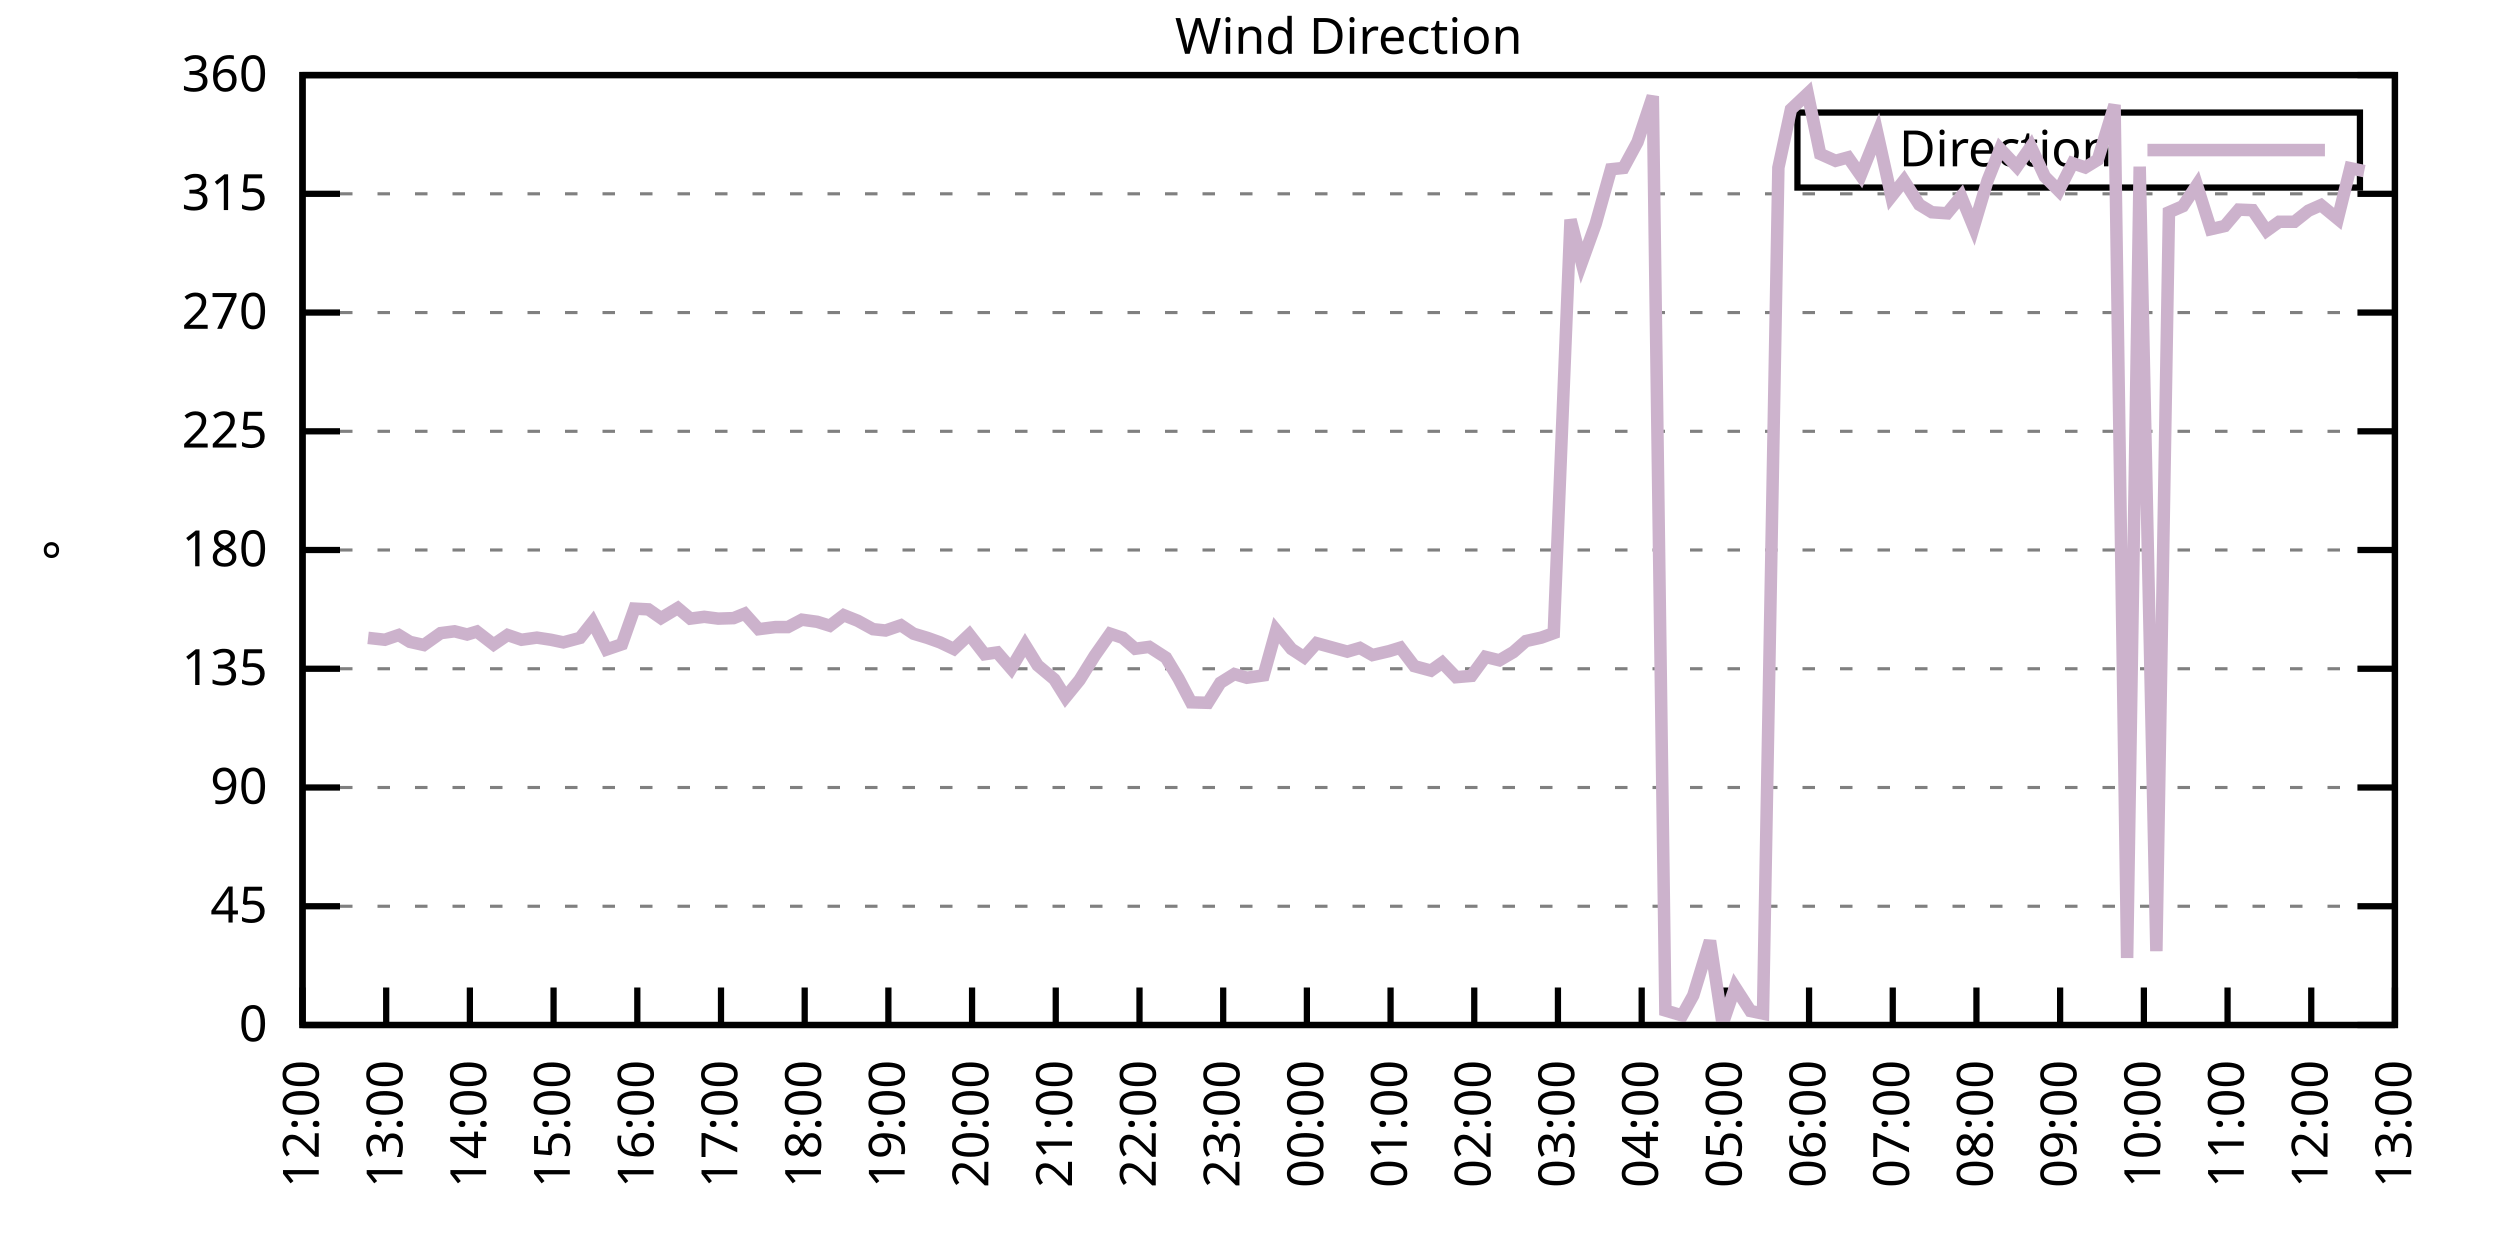
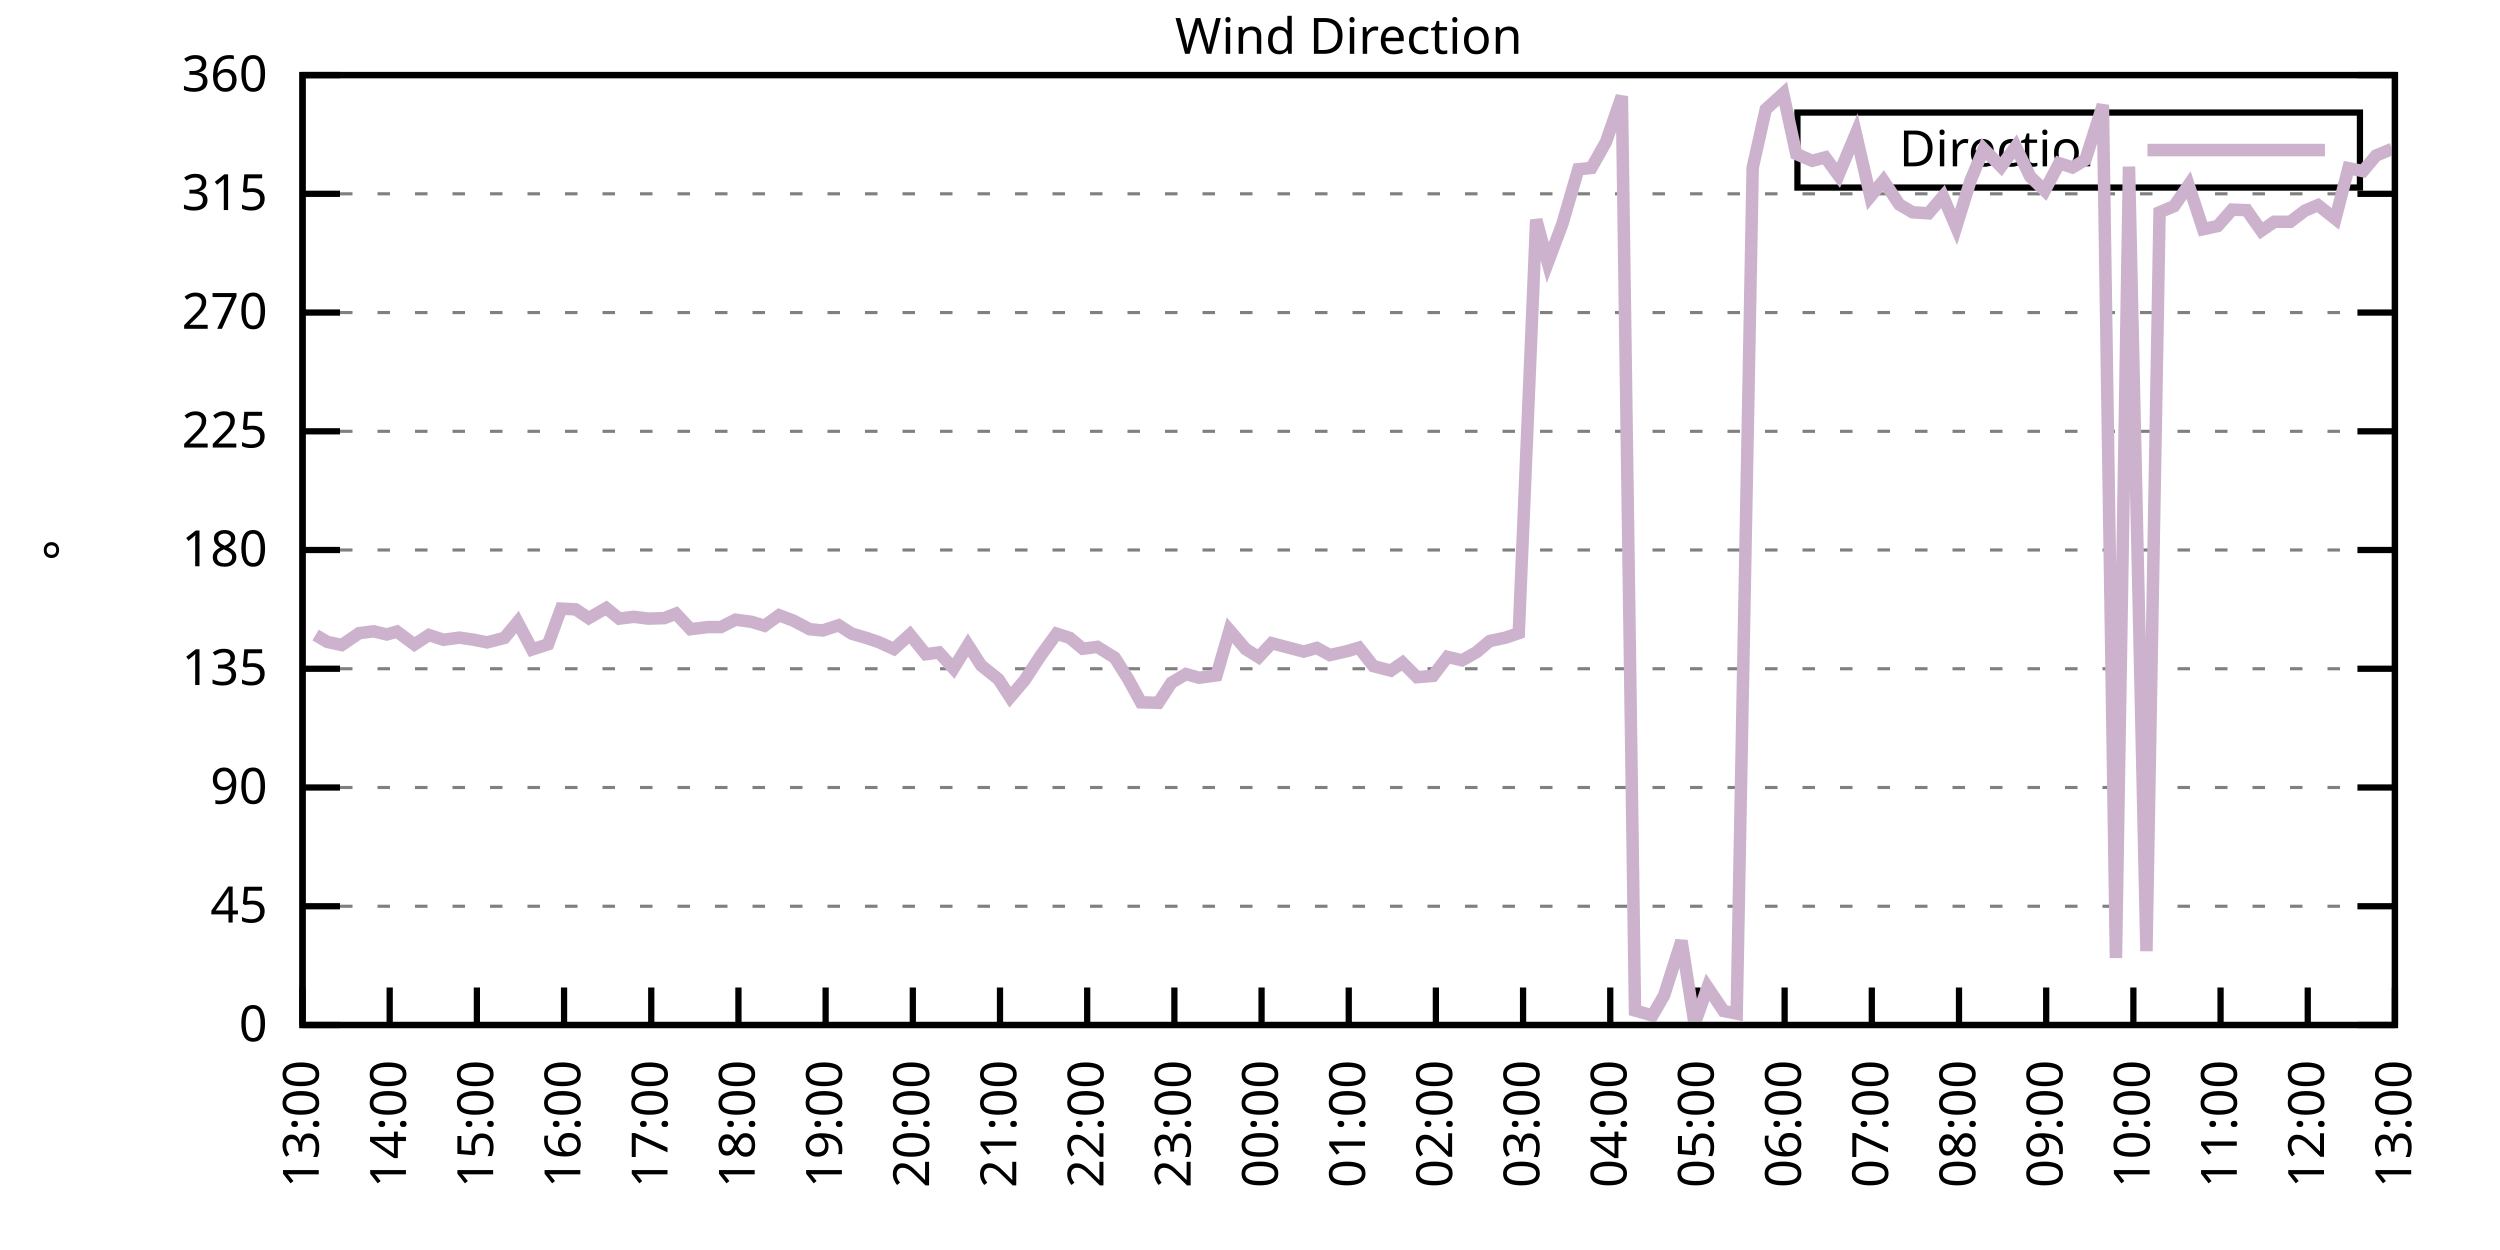
<svg xmlns="http://www.w3.org/2000/svg" xmlns:xlink="http://www.w3.org/1999/xlink" width="400" height="200" viewBox="0 0 400 200">
  <g id="gnuplot_canvas">
    <rect x="0" y="0" width="400" height="200" fill="none" />
    <defs>
      <circle id="gpDot" r="0.5" stroke-width="0.5" stroke="currentColor" />
      <path id="gpPt0" stroke-width="0.333" stroke="currentColor" d="M-1,0 h2 M0,-1 v2" />
      <path id="gpPt1" stroke-width="0.333" stroke="currentColor" d="M-1,-1 L1,1 M1,-1 L-1,1" />
      <path id="gpPt2" stroke-width="0.333" stroke="currentColor" d="M-1,0 L1,0 M0,-1 L0,1 M-1,-1 L1,1 M-1,1 L1,-1" />
      <rect id="gpPt3" stroke-width="0.333" stroke="currentColor" x="-1" y="-1" width="2" height="2" />
      <rect id="gpPt4" stroke-width="0.333" stroke="currentColor" fill="currentColor" x="-1" y="-1" width="2" height="2" />
      <circle id="gpPt5" stroke-width="0.333" stroke="currentColor" cx="0" cy="0" r="1" />
      <use xlink:href="#gpPt5" id="gpPt6" fill="currentColor" stroke="none" />
      <path id="gpPt7" stroke-width="0.333" stroke="currentColor" d="M0,-1.33 L-1.33,0.67 L1.33,0.67 z" />
      <use xlink:href="#gpPt7" id="gpPt8" fill="currentColor" stroke="none" />
      <use xlink:href="#gpPt7" id="gpPt9" stroke="currentColor" transform="rotate(180)" />
      <use xlink:href="#gpPt9" id="gpPt10" fill="currentColor" stroke="none" />
      <use xlink:href="#gpPt3" id="gpPt11" stroke="currentColor" transform="rotate(45)" />
      <use xlink:href="#gpPt11" id="gpPt12" fill="currentColor" stroke="none" />
      <path id="gpPt13" stroke-width="0.333" stroke="currentColor" d="M0,1.330 L1.265,0.411 L0.782,-1.067 L-0.782,-1.076 L-1.265,0.411 z" />
      <use xlink:href="#gpPt13" id="gpPt14" fill="currentColor" stroke="none" />
      <filter id="textbox" filterUnits="objectBoundingBox" x="0" y="0" height="1" width="1">
        <feFlood flood-color="white" flood-opacity="1" result="bgnd" />
        <feComposite in="SourceGraphic" in2="bgnd" operator="atop" />
      </filter>
      <filter id="greybox" filterUnits="objectBoundingBox" x="0" y="0" height="1" width="1">
        <feFlood flood-color="lightgrey" flood-opacity="1" result="grey" />
        <feComposite in="SourceGraphic" in2="grey" operator="atop" />
      </filter>
    </defs>
    <g fill="none" color="white" stroke="currentColor" stroke-width="1.00" stroke-linecap="butt" stroke-linejoin="miter">
</g>
    <g fill="none" color="black" stroke="currentColor" stroke-width="1.00" stroke-linecap="butt" stroke-linejoin="miter">
      <g stroke="none" shape-rendering="crispEdges">
        <polygon fill="rgb(255, 255, 255)" points="48.40,164.00 383.18,164.00 383.18,12.02 48.40,12.02 " />
      </g>
    </g>
    <g fill="none" color="black" stroke="currentColor" stroke-width="1.00" stroke-linecap="butt" stroke-linejoin="miter">
</g>
    <g fill="none" color="black" stroke="black" stroke-width="0.50" stroke-linecap="butt" stroke-linejoin="miter">
</g>
    <g fill="none" color="gray" stroke="currentColor" stroke-width="0.50" stroke-linecap="butt" stroke-linejoin="miter">
      <path stroke="gray" stroke-dasharray="2,4" class="gridline" d="M48.40,164.00 L383.19,164.00  " />
    </g>
    <g fill="none" color="gray" stroke="gray" stroke-width="1.00" stroke-linecap="butt" stroke-linejoin="miter">
</g>
    <g fill="none" color="black" stroke="currentColor" stroke-width="1.00" stroke-linecap="butt" stroke-linejoin="miter">
      <path stroke="black" d="M48.40,164.00 L54.40,164.00 M383.19,164.00 L377.19,164.00  " />
      <g transform="translate(42.80,166.60)" stroke="none" fill="black" font-family="Sans" font-size="8.00" text-anchor="end">
        <text>
          <tspan font-family="Sans"> 0</tspan>
        </text>
      </g>
    </g>
    <g fill="none" color="black" stroke="currentColor" stroke-width="1.00" stroke-linecap="butt" stroke-linejoin="miter">
</g>
    <g fill="none" color="black" stroke="black" stroke-width="0.50" stroke-linecap="butt" stroke-linejoin="miter">
</g>
    <g fill="none" color="gray" stroke="currentColor" stroke-width="0.50" stroke-linecap="butt" stroke-linejoin="miter">
      <path stroke="gray" stroke-dasharray="2,4" class="gridline" d="M48.40,145.00 L383.19,145.00  " />
    </g>
    <g fill="none" color="gray" stroke="gray" stroke-width="1.00" stroke-linecap="butt" stroke-linejoin="miter">
</g>
    <g fill="none" color="black" stroke="currentColor" stroke-width="1.00" stroke-linecap="butt" stroke-linejoin="miter">
      <path stroke="black" d="M48.40,145.00 L54.40,145.00 M383.19,145.00 L377.19,145.00  " />
      <g transform="translate(42.80,147.60)" stroke="none" fill="black" font-family="Sans" font-size="8.00" text-anchor="end">
        <text>
          <tspan font-family="Sans"> 45</tspan>
        </text>
      </g>
    </g>
    <g fill="none" color="black" stroke="currentColor" stroke-width="1.00" stroke-linecap="butt" stroke-linejoin="miter">
</g>
    <g fill="none" color="black" stroke="black" stroke-width="0.50" stroke-linecap="butt" stroke-linejoin="miter">
</g>
    <g fill="none" color="gray" stroke="currentColor" stroke-width="0.50" stroke-linecap="butt" stroke-linejoin="miter">
      <path stroke="gray" stroke-dasharray="2,4" class="gridline" d="M48.40,126.00 L383.19,126.00  " />
    </g>
    <g fill="none" color="gray" stroke="gray" stroke-width="1.00" stroke-linecap="butt" stroke-linejoin="miter">
</g>
    <g fill="none" color="black" stroke="currentColor" stroke-width="1.00" stroke-linecap="butt" stroke-linejoin="miter">
      <path stroke="black" d="M48.40,126.00 L54.40,126.00 M383.19,126.00 L377.19,126.00  " />
      <g transform="translate(42.80,128.60)" stroke="none" fill="black" font-family="Sans" font-size="8.00" text-anchor="end">
        <text>
          <tspan font-family="Sans"> 90</tspan>
        </text>
      </g>
    </g>
    <g fill="none" color="black" stroke="currentColor" stroke-width="1.00" stroke-linecap="butt" stroke-linejoin="miter">
</g>
    <g fill="none" color="black" stroke="black" stroke-width="0.50" stroke-linecap="butt" stroke-linejoin="miter">
</g>
    <g fill="none" color="gray" stroke="currentColor" stroke-width="0.50" stroke-linecap="butt" stroke-linejoin="miter">
      <path stroke="gray" stroke-dasharray="2,4" class="gridline" d="M48.40,107.00 L383.19,107.00  " />
    </g>
    <g fill="none" color="gray" stroke="gray" stroke-width="1.00" stroke-linecap="butt" stroke-linejoin="miter">
</g>
    <g fill="none" color="black" stroke="currentColor" stroke-width="1.00" stroke-linecap="butt" stroke-linejoin="miter">
      <path stroke="black" d="M48.40,107.00 L54.40,107.00 M383.19,107.00 L377.19,107.00  " />
      <g transform="translate(42.80,109.60)" stroke="none" fill="black" font-family="Sans" font-size="8.00" text-anchor="end">
        <text>
          <tspan font-family="Sans"> 135</tspan>
        </text>
      </g>
    </g>
    <g fill="none" color="black" stroke="currentColor" stroke-width="1.00" stroke-linecap="butt" stroke-linejoin="miter">
</g>
    <g fill="none" color="black" stroke="black" stroke-width="0.50" stroke-linecap="butt" stroke-linejoin="miter">
</g>
    <g fill="none" color="gray" stroke="currentColor" stroke-width="0.50" stroke-linecap="butt" stroke-linejoin="miter">
      <path stroke="gray" stroke-dasharray="2,4" class="gridline" d="M48.40,88.00 L383.19,88.00  " />
    </g>
    <g fill="none" color="gray" stroke="gray" stroke-width="1.00" stroke-linecap="butt" stroke-linejoin="miter">
</g>
    <g fill="none" color="black" stroke="currentColor" stroke-width="1.00" stroke-linecap="butt" stroke-linejoin="miter">
      <path stroke="black" d="M48.40,88.00 L54.40,88.00 M383.19,88.00 L377.19,88.00  " />
      <g transform="translate(42.80,90.60)" stroke="none" fill="black" font-family="Sans" font-size="8.00" text-anchor="end">
        <text>
          <tspan font-family="Sans"> 180</tspan>
        </text>
      </g>
    </g>
    <g fill="none" color="black" stroke="currentColor" stroke-width="1.00" stroke-linecap="butt" stroke-linejoin="miter">
</g>
    <g fill="none" color="black" stroke="black" stroke-width="0.50" stroke-linecap="butt" stroke-linejoin="miter">
</g>
    <g fill="none" color="gray" stroke="currentColor" stroke-width="0.50" stroke-linecap="butt" stroke-linejoin="miter">
      <path stroke="gray" stroke-dasharray="2,4" class="gridline" d="M48.40,69.01 L383.19,69.01  " />
    </g>
    <g fill="none" color="gray" stroke="gray" stroke-width="1.00" stroke-linecap="butt" stroke-linejoin="miter">
</g>
    <g fill="none" color="black" stroke="currentColor" stroke-width="1.00" stroke-linecap="butt" stroke-linejoin="miter">
      <path stroke="black" d="M48.40,69.01 L54.40,69.01 M383.19,69.01 L377.19,69.01  " />
      <g transform="translate(42.80,71.61)" stroke="none" fill="black" font-family="Sans" font-size="8.00" text-anchor="end">
        <text>
          <tspan font-family="Sans"> 225</tspan>
        </text>
      </g>
    </g>
    <g fill="none" color="black" stroke="currentColor" stroke-width="1.00" stroke-linecap="butt" stroke-linejoin="miter">
</g>
    <g fill="none" color="black" stroke="black" stroke-width="0.50" stroke-linecap="butt" stroke-linejoin="miter">
</g>
    <g fill="none" color="gray" stroke="currentColor" stroke-width="0.50" stroke-linecap="butt" stroke-linejoin="miter">
      <path stroke="gray" stroke-dasharray="2,4" class="gridline" d="M48.40,50.01 L383.19,50.01  " />
    </g>
    <g fill="none" color="gray" stroke="gray" stroke-width="1.00" stroke-linecap="butt" stroke-linejoin="miter">
</g>
    <g fill="none" color="black" stroke="currentColor" stroke-width="1.00" stroke-linecap="butt" stroke-linejoin="miter">
      <path stroke="black" d="M48.40,50.01 L54.40,50.01 M383.19,50.01 L377.19,50.01  " />
      <g transform="translate(42.80,52.61)" stroke="none" fill="black" font-family="Sans" font-size="8.00" text-anchor="end">
        <text>
          <tspan font-family="Sans"> 270</tspan>
        </text>
      </g>
    </g>
    <g fill="none" color="black" stroke="currentColor" stroke-width="1.00" stroke-linecap="butt" stroke-linejoin="miter">
</g>
    <g fill="none" color="black" stroke="black" stroke-width="0.50" stroke-linecap="butt" stroke-linejoin="miter">
</g>
    <g fill="none" color="gray" stroke="currentColor" stroke-width="0.50" stroke-linecap="butt" stroke-linejoin="miter">
      <path stroke="gray" stroke-dasharray="2,4" class="gridline" d="M48.40,31.01 L383.19,31.01  " />
    </g>
    <g fill="none" color="gray" stroke="gray" stroke-width="1.00" stroke-linecap="butt" stroke-linejoin="miter">
</g>
    <g fill="none" color="black" stroke="currentColor" stroke-width="1.00" stroke-linecap="butt" stroke-linejoin="miter">
      <path stroke="black" d="M48.40,31.01 L54.40,31.01 M383.19,31.01 L377.19,31.01  " />
      <g transform="translate(42.80,33.61)" stroke="none" fill="black" font-family="Sans" font-size="8.00" text-anchor="end">
        <text>
          <tspan font-family="Sans"> 315</tspan>
        </text>
      </g>
    </g>
    <g fill="none" color="black" stroke="currentColor" stroke-width="1.00" stroke-linecap="butt" stroke-linejoin="miter">
</g>
    <g fill="none" color="black" stroke="black" stroke-width="0.50" stroke-linecap="butt" stroke-linejoin="miter">
</g>
    <g fill="none" color="gray" stroke="currentColor" stroke-width="0.50" stroke-linecap="butt" stroke-linejoin="miter">
      <path stroke="gray" stroke-dasharray="2,4" class="gridline" d="M48.40,12.01 L383.19,12.01  " />
    </g>
    <g fill="none" color="gray" stroke="gray" stroke-width="1.00" stroke-linecap="butt" stroke-linejoin="miter">
</g>
    <g fill="none" color="black" stroke="currentColor" stroke-width="1.00" stroke-linecap="butt" stroke-linejoin="miter">
      <path stroke="black" d="M48.40,12.01 L54.40,12.01 M383.19,12.01 L377.19,12.01  " />
      <g transform="translate(42.80,14.61)" stroke="none" fill="black" font-family="Sans" font-size="8.00" text-anchor="end">
        <text>
          <tspan font-family="Sans"> 360</tspan>
        </text>
      </g>
    </g>
    <g fill="none" color="black" stroke="currentColor" stroke-width="1.00" stroke-linecap="butt" stroke-linejoin="miter">
      <path stroke="black" d="M48.40,164.00 L48.40,158.00  " />
      <g transform="translate(51.00,169.60) rotate(270.00)" stroke="none" fill="black" font-family="Sans" font-size="8.00" text-anchor="end">
        <text>
-           <tspan font-family="Sans">12:00</tspan>
-         </text>
-       </g>
-     </g>
-     <g fill="none" color="black" stroke="currentColor" stroke-width="1.00" stroke-linecap="butt" stroke-linejoin="miter">
-       <path stroke="black" d="M61.79,164.00 L61.79,158.00  " />
-       <g transform="translate(64.39,169.60) rotate(270.00)" stroke="none" fill="black" font-family="Sans" font-size="8.00" text-anchor="end">
-         <text>
          <tspan font-family="Sans">13:00</tspan>
        </text>
      </g>
    </g>
    <g fill="none" color="black" stroke="currentColor" stroke-width="1.00" stroke-linecap="butt" stroke-linejoin="miter">
-       <path stroke="black" d="M75.18,164.00 L75.18,158.00  " />
-       <g transform="translate(77.78,169.60) rotate(270.00)" stroke="none" fill="black" font-family="Sans" font-size="8.00" text-anchor="end">
+       <path stroke="black" d="M62.35,164.00 L62.35,158.00  " />
+       <g transform="translate(64.95,169.60) rotate(270.00)" stroke="none" fill="black" font-family="Sans" font-size="8.00" text-anchor="end">
        <text>
          <tspan font-family="Sans">14:00</tspan>
        </text>
      </g>
    </g>
    <g fill="none" color="black" stroke="currentColor" stroke-width="1.00" stroke-linecap="butt" stroke-linejoin="miter">
-       <path stroke="black" d="M88.57,164.00 L88.57,158.00  " />
-       <g transform="translate(91.17,169.60) rotate(270.00)" stroke="none" fill="black" font-family="Sans" font-size="8.00" text-anchor="end">
+       <path stroke="black" d="M76.30,164.00 L76.30,158.00  " />
+       <g transform="translate(78.90,169.60) rotate(270.00)" stroke="none" fill="black" font-family="Sans" font-size="8.00" text-anchor="end">
        <text>
          <tspan font-family="Sans">15:00</tspan>
        </text>
      </g>
    </g>
    <g fill="none" color="black" stroke="currentColor" stroke-width="1.00" stroke-linecap="butt" stroke-linejoin="miter">
-       <path stroke="black" d="M101.97,164.00 L101.97,158.00  " />
-       <g transform="translate(104.57,169.60) rotate(270.00)" stroke="none" fill="black" font-family="Sans" font-size="8.00" text-anchor="end">
+       <path stroke="black" d="M90.25,164.00 L90.25,158.00  " />
+       <g transform="translate(92.85,169.60) rotate(270.00)" stroke="none" fill="black" font-family="Sans" font-size="8.00" text-anchor="end">
        <text>
          <tspan font-family="Sans">16:00</tspan>
        </text>
      </g>
    </g>
    <g fill="none" color="black" stroke="currentColor" stroke-width="1.00" stroke-linecap="butt" stroke-linejoin="miter">
-       <path stroke="black" d="M115.36,164.00 L115.36,158.00  " />
-       <g transform="translate(117.96,169.60) rotate(270.00)" stroke="none" fill="black" font-family="Sans" font-size="8.00" text-anchor="end">
+       <path stroke="black" d="M104.20,164.00 L104.20,158.00  " />
+       <g transform="translate(106.80,169.60) rotate(270.00)" stroke="none" fill="black" font-family="Sans" font-size="8.00" text-anchor="end">
        <text>
          <tspan font-family="Sans">17:00</tspan>
        </text>
      </g>
    </g>
    <g fill="none" color="black" stroke="currentColor" stroke-width="1.00" stroke-linecap="butt" stroke-linejoin="miter">
-       <path stroke="black" d="M128.75,164.00 L128.75,158.00  " />
-       <g transform="translate(131.35,169.60) rotate(270.00)" stroke="none" fill="black" font-family="Sans" font-size="8.00" text-anchor="end">
+       <path stroke="black" d="M118.15,164.00 L118.15,158.00  " />
+       <g transform="translate(120.75,169.60) rotate(270.00)" stroke="none" fill="black" font-family="Sans" font-size="8.00" text-anchor="end">
        <text>
          <tspan font-family="Sans">18:00</tspan>
        </text>
      </g>
    </g>
    <g fill="none" color="black" stroke="currentColor" stroke-width="1.00" stroke-linecap="butt" stroke-linejoin="miter">
-       <path stroke="black" d="M142.14,164.00 L142.14,158.00  " />
-       <g transform="translate(144.74,169.60) rotate(270.00)" stroke="none" fill="black" font-family="Sans" font-size="8.00" text-anchor="end">
+       <path stroke="black" d="M132.10,164.00 L132.10,158.00  " />
+       <g transform="translate(134.70,169.60) rotate(270.00)" stroke="none" fill="black" font-family="Sans" font-size="8.00" text-anchor="end">
        <text>
          <tspan font-family="Sans">19:00</tspan>
        </text>
      </g>
    </g>
    <g fill="none" color="black" stroke="currentColor" stroke-width="1.00" stroke-linecap="butt" stroke-linejoin="miter">
-       <path stroke="black" d="M155.53,164.00 L155.53,158.00  " />
-       <g transform="translate(158.13,169.60) rotate(270.00)" stroke="none" fill="black" font-family="Sans" font-size="8.00" text-anchor="end">
+       <path stroke="black" d="M146.05,164.00 L146.05,158.00  " />
+       <g transform="translate(148.65,169.60) rotate(270.00)" stroke="none" fill="black" font-family="Sans" font-size="8.00" text-anchor="end">
        <text>
          <tspan font-family="Sans">20:00</tspan>
        </text>
      </g>
    </g>
    <g fill="none" color="black" stroke="currentColor" stroke-width="1.00" stroke-linecap="butt" stroke-linejoin="miter">
-       <path stroke="black" d="M168.92,164.00 L168.92,158.00  " />
-       <g transform="translate(171.52,169.60) rotate(270.00)" stroke="none" fill="black" font-family="Sans" font-size="8.00" text-anchor="end">
+       <path stroke="black" d="M160.00,164.00 L160.00,158.00  " />
+       <g transform="translate(162.60,169.60) rotate(270.00)" stroke="none" fill="black" font-family="Sans" font-size="8.00" text-anchor="end">
        <text>
          <tspan font-family="Sans">21:00</tspan>
        </text>
      </g>
    </g>
    <g fill="none" color="black" stroke="currentColor" stroke-width="1.00" stroke-linecap="butt" stroke-linejoin="miter">
-       <path stroke="black" d="M182.32,164.00 L182.32,158.00  " />
-       <g transform="translate(184.92,169.60) rotate(270.00)" stroke="none" fill="black" font-family="Sans" font-size="8.00" text-anchor="end">
+       <path stroke="black" d="M173.95,164.00 L173.95,158.00  " />
+       <g transform="translate(176.55,169.60) rotate(270.00)" stroke="none" fill="black" font-family="Sans" font-size="8.00" text-anchor="end">
        <text>
          <tspan font-family="Sans">22:00</tspan>
        </text>
      </g>
    </g>
    <g fill="none" color="black" stroke="currentColor" stroke-width="1.00" stroke-linecap="butt" stroke-linejoin="miter">
-       <path stroke="black" d="M195.71,164.00 L195.71,158.00  " />
-       <g transform="translate(198.31,169.60) rotate(270.00)" stroke="none" fill="black" font-family="Sans" font-size="8.00" text-anchor="end">
+       <path stroke="black" d="M187.90,164.00 L187.90,158.00  " />
+       <g transform="translate(190.50,169.60) rotate(270.00)" stroke="none" fill="black" font-family="Sans" font-size="8.00" text-anchor="end">
        <text>
          <tspan font-family="Sans">23:00</tspan>
        </text>
      </g>
    </g>
    <g fill="none" color="black" stroke="currentColor" stroke-width="1.00" stroke-linecap="butt" stroke-linejoin="miter">
-       <path stroke="black" d="M209.10,164.00 L209.10,158.00  " />
-       <g transform="translate(211.70,169.60) rotate(270.00)" stroke="none" fill="black" font-family="Sans" font-size="8.00" text-anchor="end">
+       <path stroke="black" d="M201.85,164.00 L201.85,158.00  " />
+       <g transform="translate(204.45,169.60) rotate(270.00)" stroke="none" fill="black" font-family="Sans" font-size="8.00" text-anchor="end">
        <text>
          <tspan font-family="Sans">00:00</tspan>
        </text>
      </g>
    </g>
    <g fill="none" color="black" stroke="currentColor" stroke-width="1.00" stroke-linecap="butt" stroke-linejoin="miter">
-       <path stroke="black" d="M222.49,164.00 L222.49,158.00  " />
-       <g transform="translate(225.09,169.60) rotate(270.00)" stroke="none" fill="black" font-family="Sans" font-size="8.00" text-anchor="end">
+       <path stroke="black" d="M215.80,164.00 L215.80,158.00  " />
+       <g transform="translate(218.40,169.60) rotate(270.00)" stroke="none" fill="black" font-family="Sans" font-size="8.00" text-anchor="end">
        <text>
          <tspan font-family="Sans">01:00</tspan>
        </text>
      </g>
    </g>
    <g fill="none" color="black" stroke="currentColor" stroke-width="1.00" stroke-linecap="butt" stroke-linejoin="miter">
-       <path stroke="black" d="M235.88,164.00 L235.88,158.00  " />
-       <g transform="translate(238.48,169.60) rotate(270.00)" stroke="none" fill="black" font-family="Sans" font-size="8.00" text-anchor="end">
+       <path stroke="black" d="M229.74,164.00 L229.74,158.00  " />
+       <g transform="translate(232.34,169.60) rotate(270.00)" stroke="none" fill="black" font-family="Sans" font-size="8.00" text-anchor="end">
        <text>
          <tspan font-family="Sans">02:00</tspan>
        </text>
      </g>
    </g>
    <g fill="none" color="black" stroke="currentColor" stroke-width="1.00" stroke-linecap="butt" stroke-linejoin="miter">
-       <path stroke="black" d="M249.27,164.00 L249.27,158.00  " />
-       <g transform="translate(251.87,169.60) rotate(270.00)" stroke="none" fill="black" font-family="Sans" font-size="8.00" text-anchor="end">
+       <path stroke="black" d="M243.69,164.00 L243.69,158.00  " />
+       <g transform="translate(246.29,169.60) rotate(270.00)" stroke="none" fill="black" font-family="Sans" font-size="8.00" text-anchor="end">
        <text>
          <tspan font-family="Sans">03:00</tspan>
        </text>
      </g>
    </g>
    <g fill="none" color="black" stroke="currentColor" stroke-width="1.00" stroke-linecap="butt" stroke-linejoin="miter">
-       <path stroke="black" d="M262.67,164.00 L262.67,158.00  " />
-       <g transform="translate(265.27,169.60) rotate(270.00)" stroke="none" fill="black" font-family="Sans" font-size="8.00" text-anchor="end">
+       <path stroke="black" d="M257.64,164.00 L257.64,158.00  " />
+       <g transform="translate(260.24,169.60) rotate(270.00)" stroke="none" fill="black" font-family="Sans" font-size="8.00" text-anchor="end">
        <text>
          <tspan font-family="Sans">04:00</tspan>
        </text>
      </g>
    </g>
    <g fill="none" color="black" stroke="currentColor" stroke-width="1.00" stroke-linecap="butt" stroke-linejoin="miter">
-       <path stroke="black" d="M276.06,164.00 L276.06,158.00  " />
-       <g transform="translate(278.66,169.60) rotate(270.00)" stroke="none" fill="black" font-family="Sans" font-size="8.00" text-anchor="end">
+       <path stroke="black" d="M271.59,164.00 L271.59,158.00  " />
+       <g transform="translate(274.19,169.60) rotate(270.00)" stroke="none" fill="black" font-family="Sans" font-size="8.00" text-anchor="end">
        <text>
          <tspan font-family="Sans">05:00</tspan>
        </text>
      </g>
    </g>
    <g fill="none" color="black" stroke="currentColor" stroke-width="1.00" stroke-linecap="butt" stroke-linejoin="miter">
-       <path stroke="black" d="M289.45,164.00 L289.45,158.00  " />
-       <g transform="translate(292.05,169.60) rotate(270.00)" stroke="none" fill="black" font-family="Sans" font-size="8.00" text-anchor="end">
+       <path stroke="black" d="M285.54,164.00 L285.54,158.00  " />
+       <g transform="translate(288.14,169.60) rotate(270.00)" stroke="none" fill="black" font-family="Sans" font-size="8.00" text-anchor="end">
        <text>
          <tspan font-family="Sans">06:00</tspan>
        </text>
      </g>
    </g>
    <g fill="none" color="black" stroke="currentColor" stroke-width="1.00" stroke-linecap="butt" stroke-linejoin="miter">
-       <path stroke="black" d="M302.84,164.00 L302.84,158.00  " />
-       <g transform="translate(305.44,169.60) rotate(270.00)" stroke="none" fill="black" font-family="Sans" font-size="8.00" text-anchor="end">
+       <path stroke="black" d="M299.49,164.00 L299.49,158.00  " />
+       <g transform="translate(302.09,169.60) rotate(270.00)" stroke="none" fill="black" font-family="Sans" font-size="8.00" text-anchor="end">
        <text>
          <tspan font-family="Sans">07:00</tspan>
        </text>
      </g>
    </g>
    <g fill="none" color="black" stroke="currentColor" stroke-width="1.00" stroke-linecap="butt" stroke-linejoin="miter">
-       <path stroke="black" d="M316.23,164.00 L316.23,158.00  " />
-       <g transform="translate(318.83,169.60) rotate(270.00)" stroke="none" fill="black" font-family="Sans" font-size="8.00" text-anchor="end">
+       <path stroke="black" d="M313.44,164.00 L313.44,158.00  " />
+       <g transform="translate(316.04,169.60) rotate(270.00)" stroke="none" fill="black" font-family="Sans" font-size="8.00" text-anchor="end">
        <text>
          <tspan font-family="Sans">08:00</tspan>
        </text>
      </g>
    </g>
    <g fill="none" color="black" stroke="currentColor" stroke-width="1.00" stroke-linecap="butt" stroke-linejoin="miter">
-       <path stroke="black" d="M329.62,164.00 L329.62,158.00  " />
-       <g transform="translate(332.22,169.60) rotate(270.00)" stroke="none" fill="black" font-family="Sans" font-size="8.00" text-anchor="end">
+       <path stroke="black" d="M327.39,164.00 L327.39,158.00  " />
+       <g transform="translate(329.99,169.60) rotate(270.00)" stroke="none" fill="black" font-family="Sans" font-size="8.00" text-anchor="end">
        <text>
          <tspan font-family="Sans">09:00</tspan>
        </text>
      </g>
    </g>
    <g fill="none" color="black" stroke="currentColor" stroke-width="1.00" stroke-linecap="butt" stroke-linejoin="miter">
-       <path stroke="black" d="M343.02,164.00 L343.02,158.00  " />
-       <g transform="translate(345.62,169.60) rotate(270.00)" stroke="none" fill="black" font-family="Sans" font-size="8.00" text-anchor="end">
+       <path stroke="black" d="M341.34,164.00 L341.34,158.00  " />
+       <g transform="translate(343.94,169.60) rotate(270.00)" stroke="none" fill="black" font-family="Sans" font-size="8.00" text-anchor="end">
        <text>
          <tspan font-family="Sans">10:00</tspan>
        </text>
      </g>
    </g>
    <g fill="none" color="black" stroke="currentColor" stroke-width="1.00" stroke-linecap="butt" stroke-linejoin="miter">
-       <path stroke="black" d="M356.41,164.00 L356.41,158.00  " />
-       <g transform="translate(359.01,169.60) rotate(270.00)" stroke="none" fill="black" font-family="Sans" font-size="8.00" text-anchor="end">
+       <path stroke="black" d="M355.29,164.00 L355.29,158.00  " />
+       <g transform="translate(357.89,169.60) rotate(270.00)" stroke="none" fill="black" font-family="Sans" font-size="8.00" text-anchor="end">
        <text>
          <tspan font-family="Sans">11:00</tspan>
        </text>
      </g>
    </g>
    <g fill="none" color="black" stroke="currentColor" stroke-width="1.00" stroke-linecap="butt" stroke-linejoin="miter">
-       <path stroke="black" d="M369.80,164.00 L369.80,158.00  " />
-       <g transform="translate(372.40,169.60) rotate(270.00)" stroke="none" fill="black" font-family="Sans" font-size="8.00" text-anchor="end">
+       <path stroke="black" d="M369.24,164.00 L369.24,158.00  " />
+       <g transform="translate(371.84,169.60) rotate(270.00)" stroke="none" fill="black" font-family="Sans" font-size="8.00" text-anchor="end">
        <text>
          <tspan font-family="Sans">12:00</tspan>
        </text>
      </g>
    </g>
    <g fill="none" color="black" stroke="currentColor" stroke-width="1.00" stroke-linecap="butt" stroke-linejoin="miter">
      <path stroke="black" d="M383.19,164.00 L383.19,158.00  " />
      <g transform="translate(385.79,169.60) rotate(270.00)" stroke="none" fill="black" font-family="Sans" font-size="8.00" text-anchor="end">
        <text>
          <tspan font-family="Sans">13:00</tspan>
        </text>
      </g>
    </g>
    <g fill="none" color="black" stroke="currentColor" stroke-width="1.00" stroke-linecap="butt" stroke-linejoin="miter">
</g>
    <g fill="none" color="black" stroke="currentColor" stroke-width="1.00" stroke-linecap="butt" stroke-linejoin="miter">
      <path stroke="black" d="M48.40,12.01 L48.40,164.00 L383.19,164.00 L383.19,12.01 L48.40,12.01 Z  " />
    </g>
    <g fill="none" color="black" stroke="currentColor" stroke-width="1.00" stroke-linecap="butt" stroke-linejoin="miter">
</g>
    <g fill="none" color="black" stroke="currentColor" stroke-width="1.00" stroke-linecap="butt" stroke-linejoin="miter">
      <path stroke="black" d="M287.59,30.01 L287.59,18.01 L377.59,18.01 L377.59,30.01 L287.59,30.01 Z  " />
    </g>
    <g id="Wind_direction_plot_1">
      <g fill="none" color="white" stroke="black" stroke-width="2.00" stroke-linecap="butt" stroke-linejoin="miter">
</g>
      <g fill="none" color="black" stroke="currentColor" stroke-width="2.00" stroke-linecap="butt" stroke-linejoin="miter">
        <g transform="translate(337.99,26.61)" stroke="none" fill="black" font-family="Sans" font-size="8.00" text-anchor="end">
          <text>
            <tspan font-family="Sans">Direction</tspan>
          </text>
        </g>
      </g>
      <g fill="none" color="black" stroke="currentColor" stroke-width="2.00" stroke-linecap="butt" stroke-linejoin="miter">
-         <path stroke="rgb(204, 178, 204)" d="M343.59,24.01 L371.99,24.01 M58.89,102.06 L61.57,102.36 L63.80,101.60 L65.59,102.70 L67.82,103.20 L70.50,101.30   L72.73,101.01 L74.74,101.52 L76.30,101.05 L78.98,103.12 L81.21,101.60 L83.44,102.36 L85.90,102.02 L88.13,102.36   L90.14,102.78 L92.82,102.06 L94.82,99.53 L97.06,103.92 L99.51,103.08 L101.52,97.38 L103.75,97.50 L105.76,98.90   L108.44,97.29 L110.45,98.98 L112.68,98.69 L114.91,98.98 L117.37,98.90 L119.15,98.18 L121.38,100.67 L124.06,100.33   L126.07,100.33 L128.30,99.15 L130.76,99.49 L132.77,100.12 L135.00,98.43 L137.23,99.32 L139.69,100.67 L141.69,100.88   L144.15,100.04 L146.16,101.39 L148.39,102.06 L150.40,102.78 L152.63,103.84 L155.09,101.52 L157.54,104.68 L159.55,104.39   L161.78,106.96 L164.01,103.20 L166.02,106.45 L168.70,108.69 L170.49,111.56 L172.72,108.82 L175.17,104.89 L177.63,101.39   L179.64,102.06 L181.65,103.80 L183.88,103.50 L186.56,105.23 L188.57,108.57 L190.57,112.37 L193.25,112.45 L195.26,109.24   L197.49,107.85 L199.50,108.44 L202.18,108.06 L204.19,100.84 L206.64,103.84 L208.65,105.15 L210.66,102.91 L215.57,104.26   L217.58,103.67 L219.59,104.81 L222.27,104.18 L224.05,103.63 L226.29,106.58 L228.96,107.30 L230.75,106.03 L232.98,108.35   L235.44,108.14 L237.67,105.10 L239.90,105.65 L242.13,104.34 L244.14,102.57 L246.60,102.02 L248.60,101.30 L251.28,35.15   L253.07,42.03 L255.30,35.86 L257.76,27.08 L259.76,26.87 L262.00,22.73 L264.45,15.39 L266.46,161.68 L269.14,162.48   L270.92,159.27 L273.60,150.53 L275.61,163.83 L277.62,157.96 L280.07,161.76 L282.08,162.18 L284.54,26.83 L286.55,17.50   L289.23,14.97 L291.23,24.63 L293.69,25.73 L295.70,25.18 L297.71,28.05 L300.39,21.38 L302.62,31.43 L304.63,28.90   L307.08,32.74 L309.09,33.96 L311.54,34.13 L313.78,31.43 L315.79,36.33 L318.02,28.86 L320.03,23.83 L322.70,26.66   L324.94,23.45 L327.17,28.26 L329.40,30.50 L331.63,26.11 L333.64,26.79 L335.65,25.56 L338.33,16.78 L340.34,153.28   L342.35,26.66 L345.02,152.18 L347.03,33.96 L349.26,32.99 L351.50,29.62 L353.73,36.67 L355.96,36.16 L358.19,33.54   L360.42,33.63 L362.66,36.92 L364.66,35.48 L367.12,35.48 L369.35,33.71 L371.36,32.82 L374.04,35.02 L376.05,26.91   L378.28,27.38  " />
+         <path stroke="rgb(204, 178, 204)" d="M343.59,24.01 L371.99,24.01 M50.49,101.60 L52.35,102.70 L54.68,103.20 L57.47,101.30 L59.79,101.01 L61.88,101.52   L63.51,101.05 L66.30,103.12 L68.63,101.60 L70.95,102.36 L73.51,102.02 L75.83,102.36 L77.93,102.78 L80.72,102.06   L82.81,99.53 L85.13,103.92 L87.69,103.08 L89.78,97.38 L92.11,97.50 L94.20,98.90 L96.99,97.29 L99.08,98.98   L101.41,98.69 L103.73,98.98 L106.29,98.90 L108.15,98.18 L110.48,100.67 L113.27,100.33 L115.36,100.33 L117.68,99.15   L120.24,99.49 L122.33,100.12 L124.66,98.43 L126.98,99.32 L129.54,100.67 L131.63,100.88 L134.19,100.04 L136.28,101.39   L138.61,102.06 L140.70,102.78 L143.02,103.84 L145.58,101.52 L148.14,104.68 L150.23,104.39 L152.56,106.96 L154.88,103.20   L156.97,106.45 L159.76,108.69 L161.62,111.56 L163.95,108.82 L166.51,104.89 L169.06,101.39 L171.16,102.06 L173.25,103.80   L175.57,103.50 L178.36,105.23 L180.46,108.57 L182.55,112.37 L185.34,112.45 L187.43,109.24 L189.76,107.85 L191.85,108.44   L194.64,108.06 L196.73,100.84 L199.29,103.84 L201.38,105.15 L203.47,102.91 L208.59,104.26 L210.68,103.67 L212.77,104.81   L215.56,104.18 L217.42,103.63 L219.75,106.58 L222.54,107.30 L224.40,106.03 L226.72,108.35 L229.28,108.14 L231.60,105.10   L233.93,105.65 L236.25,104.34 L238.35,102.57 L240.90,102.02 L243.00,101.30 L245.79,35.15 L247.65,42.03 L249.97,35.86   L252.53,27.08 L254.62,26.87 L256.95,22.73 L259.50,15.39 L261.60,161.68 L264.39,162.48 L266.25,159.27 L269.04,150.53   L271.13,163.83 L273.22,157.96 L275.78,161.76 L277.87,162.18 L280.43,26.83 L282.52,17.50 L285.31,14.97 L287.40,24.63   L289.96,25.73 L292.05,25.18 L294.15,28.05 L296.94,21.38 L299.26,31.43 L301.35,28.90 L303.91,32.74 L306.00,33.96   L308.56,34.13 L310.88,31.43 L312.98,36.33 L315.30,28.86 L317.39,23.83 L320.18,26.66 L322.51,23.45 L324.83,28.26   L327.16,30.50 L329.48,26.11 L331.58,26.79 L333.67,25.56 L336.46,16.78 L338.55,153.28 L340.64,26.66 L343.43,152.18   L345.53,33.96 L347.85,32.99 L350.18,29.62 L352.50,36.67 L354.83,36.16 L357.15,33.54 L359.48,33.63 L361.80,36.92   L363.89,35.48 L366.45,35.48 L368.78,33.71 L370.87,32.82 L373.66,35.02 L375.75,26.91 L378.08,27.38 L380.17,24.89   L382.73,23.83  " />
      </g>
    </g>
    <g fill="none" color="black" stroke="currentColor" stroke-width="2.00" stroke-linecap="butt" stroke-linejoin="miter">
</g>
    <g fill="none" color="black" stroke="black" stroke-width="1.00" stroke-linecap="butt" stroke-linejoin="miter">
</g>
    <g fill="none" color="black" stroke="currentColor" stroke-width="1.00" stroke-linecap="butt" stroke-linejoin="miter">
      <path stroke="black" d="M48.40,12.01 L48.40,164.00 L383.19,164.00 L383.19,12.01 L48.40,12.01 Z  " />
      <g transform="translate(12.80,88.01) rotate(270.00)" stroke="none" fill="black" font-family="Sans" font-size="8.00" text-anchor="middle">
        <text>
          <tspan font-family="Sans">°</tspan>
        </text>
      </g>
    </g>
    <g fill="none" color="black" stroke="currentColor" stroke-width="1.00" stroke-linecap="butt" stroke-linejoin="miter">
</g>
    <g fill="none" color="black" stroke="currentColor" stroke-width="1.00" stroke-linecap="butt" stroke-linejoin="miter">
      <g transform="translate(215.79,8.61)" stroke="none" fill="black" font-family="Sans" font-size="8.00" text-anchor="middle">
        <text>
          <tspan font-family="Sans">Wind Direction</tspan>
        </text>
      </g>
    </g>
    <g fill="none" color="black" stroke="currentColor" stroke-width="1.00" stroke-linecap="butt" stroke-linejoin="miter">
</g>
  </g>
</svg>
